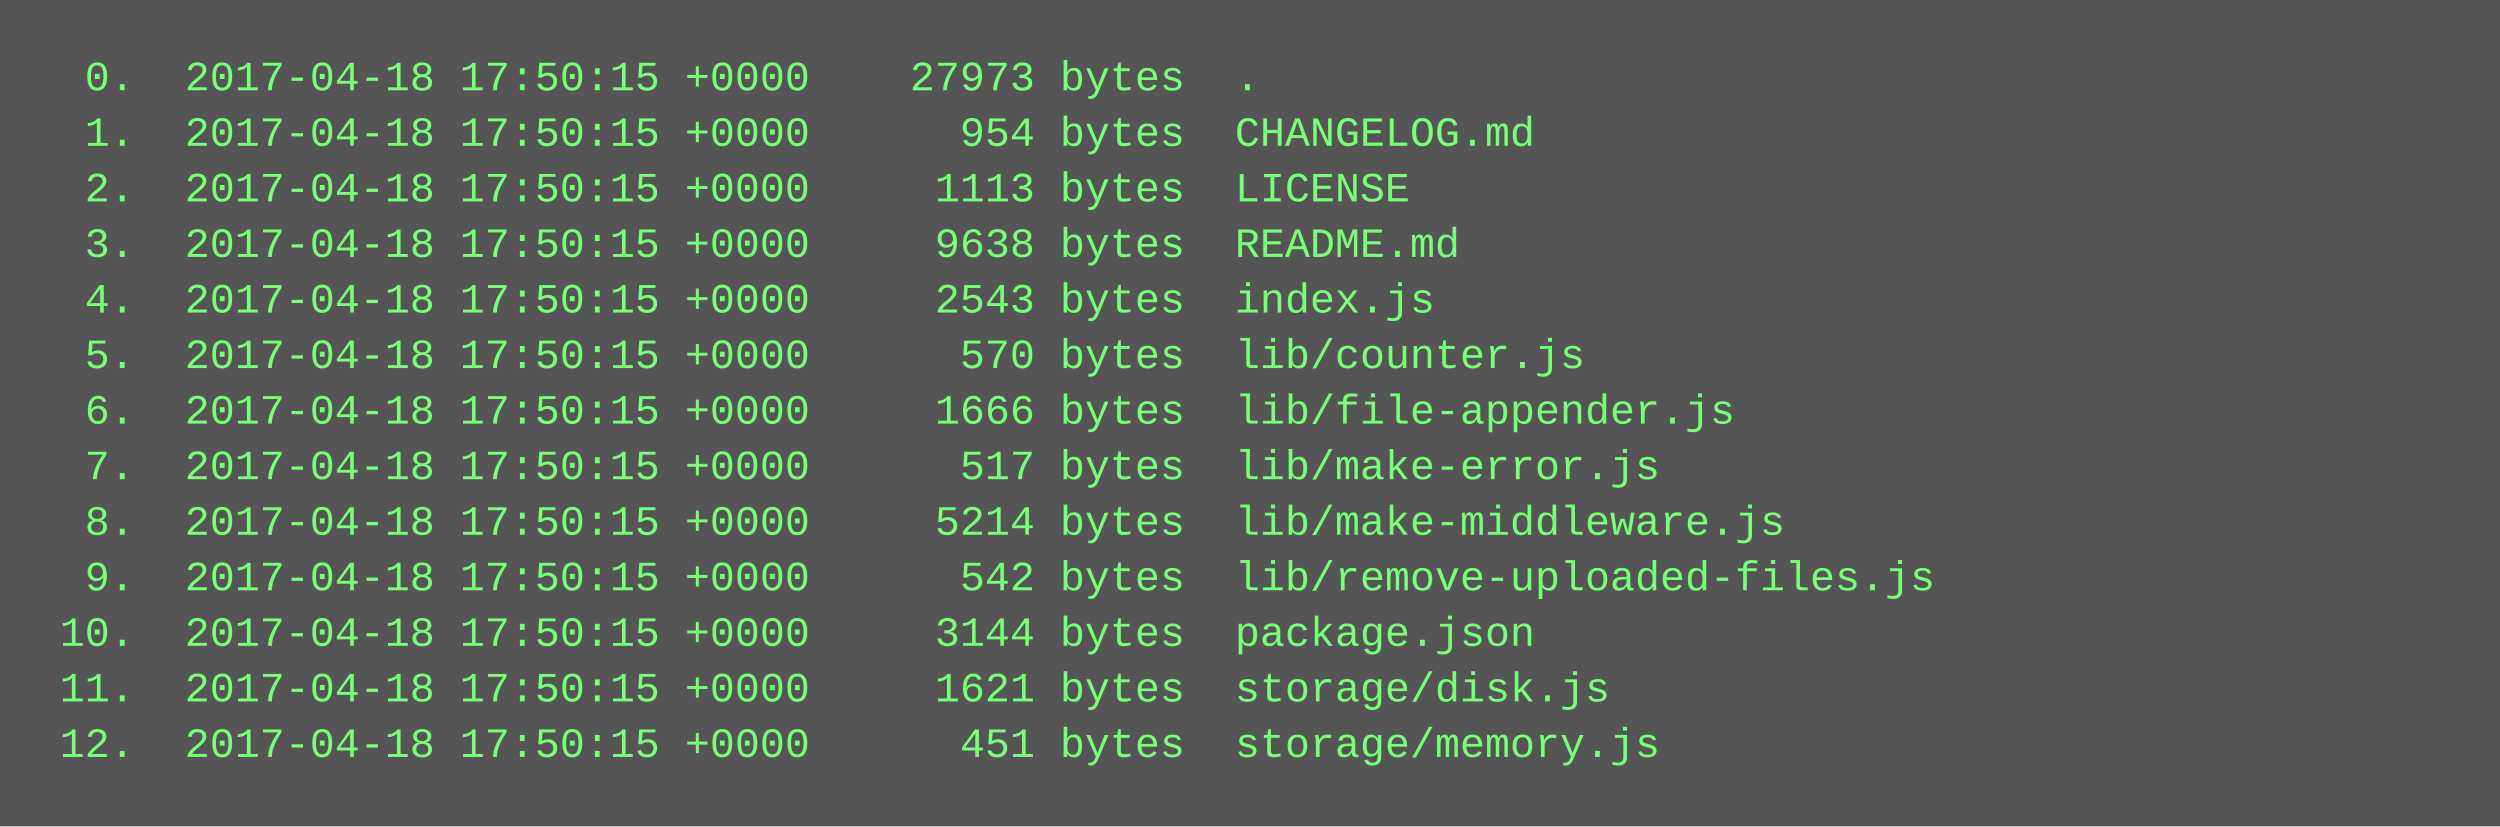
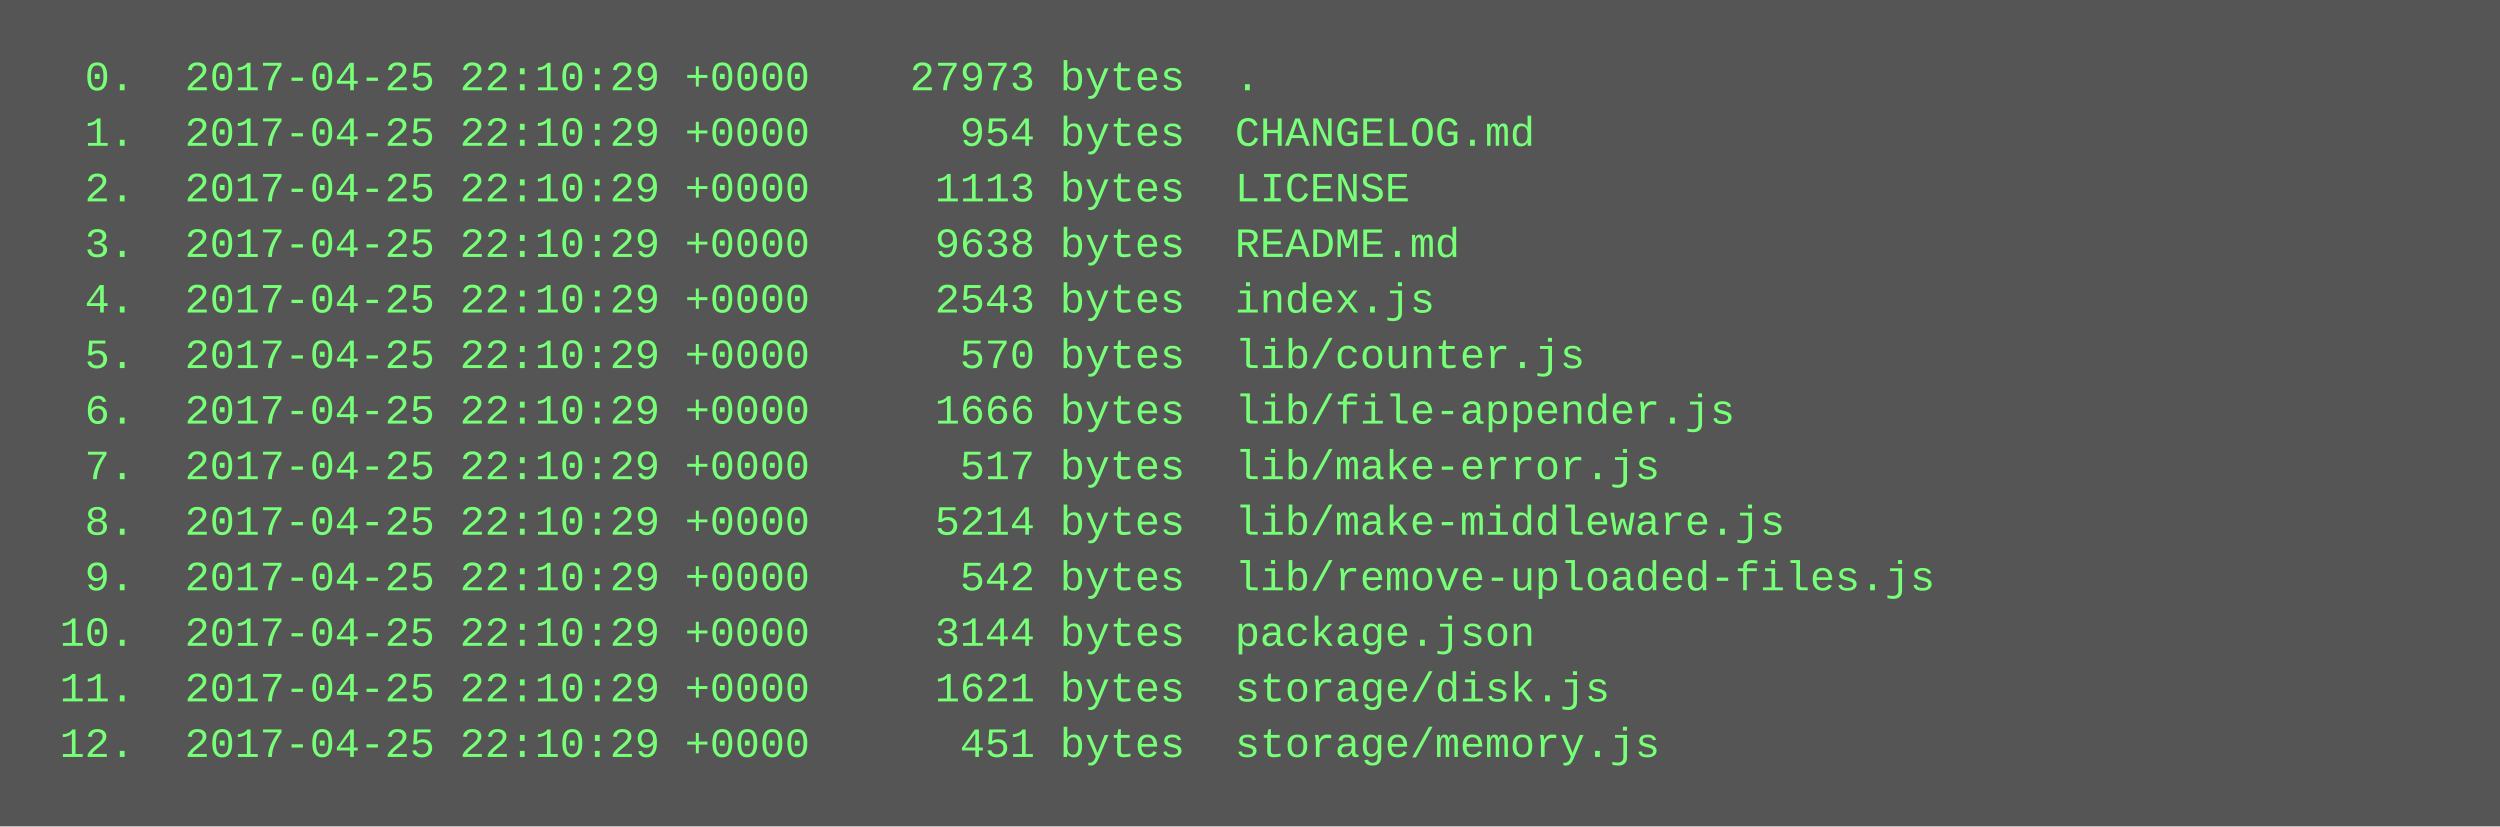
<svg xmlns="http://www.w3.org/2000/svg" height="238" width="720">
  <rect height="238" fill="#555" width="720" />
  <text fill="#7f7" font-family="Courier New" font-size="12" xml:space="preserve">
-     <tspan x="10" y="26">  0.  2017-04-18 17:50:15 +0000    27973 bytes  .</tspan>
-     <tspan x="10" y="42">  1.  2017-04-18 17:50:15 +0000      954 bytes  CHANGELOG.md</tspan>
-     <tspan x="10" y="58">  2.  2017-04-18 17:50:15 +0000     1113 bytes  LICENSE</tspan>
-     <tspan x="10" y="74">  3.  2017-04-18 17:50:15 +0000     9638 bytes  README.md</tspan>
-     <tspan x="10" y="90">  4.  2017-04-18 17:50:15 +0000     2543 bytes  index.js</tspan>
-     <tspan x="10" y="106">  5.  2017-04-18 17:50:15 +0000      570 bytes  lib/counter.js</tspan>
-     <tspan x="10" y="122">  6.  2017-04-18 17:50:15 +0000     1666 bytes  lib/file-appender.js</tspan>
-     <tspan x="10" y="138">  7.  2017-04-18 17:50:15 +0000      517 bytes  lib/make-error.js</tspan>
-     <tspan x="10" y="154">  8.  2017-04-18 17:50:15 +0000     5214 bytes  lib/make-middleware.js</tspan>
-     <tspan x="10" y="170">  9.  2017-04-18 17:50:15 +0000      542 bytes  lib/remove-uploaded-files.js</tspan>
-     <tspan x="10" y="186"> 10.  2017-04-18 17:50:15 +0000     3144 bytes  package.json</tspan>
-     <tspan x="10" y="202"> 11.  2017-04-18 17:50:15 +0000     1621 bytes  storage/disk.js</tspan>
-     <tspan x="10" y="218"> 12.  2017-04-18 17:50:15 +0000      451 bytes  storage/memory.js</tspan>
+     <tspan x="10" y="26">  0.  2017-04-25 22:10:29 +0000    27973 bytes  .</tspan>
+     <tspan x="10" y="42">  1.  2017-04-25 22:10:29 +0000      954 bytes  CHANGELOG.md</tspan>
+     <tspan x="10" y="58">  2.  2017-04-25 22:10:29 +0000     1113 bytes  LICENSE</tspan>
+     <tspan x="10" y="74">  3.  2017-04-25 22:10:29 +0000     9638 bytes  README.md</tspan>
+     <tspan x="10" y="90">  4.  2017-04-25 22:10:29 +0000     2543 bytes  index.js</tspan>
+     <tspan x="10" y="106">  5.  2017-04-25 22:10:29 +0000      570 bytes  lib/counter.js</tspan>
+     <tspan x="10" y="122">  6.  2017-04-25 22:10:29 +0000     1666 bytes  lib/file-appender.js</tspan>
+     <tspan x="10" y="138">  7.  2017-04-25 22:10:29 +0000      517 bytes  lib/make-error.js</tspan>
+     <tspan x="10" y="154">  8.  2017-04-25 22:10:29 +0000     5214 bytes  lib/make-middleware.js</tspan>
+     <tspan x="10" y="170">  9.  2017-04-25 22:10:29 +0000      542 bytes  lib/remove-uploaded-files.js</tspan>
+     <tspan x="10" y="186"> 10.  2017-04-25 22:10:29 +0000     3144 bytes  package.json</tspan>
+     <tspan x="10" y="202"> 11.  2017-04-25 22:10:29 +0000     1621 bytes  storage/disk.js</tspan>
+     <tspan x="10" y="218"> 12.  2017-04-25 22:10:29 +0000      451 bytes  storage/memory.js</tspan>
  </text>
</svg>
